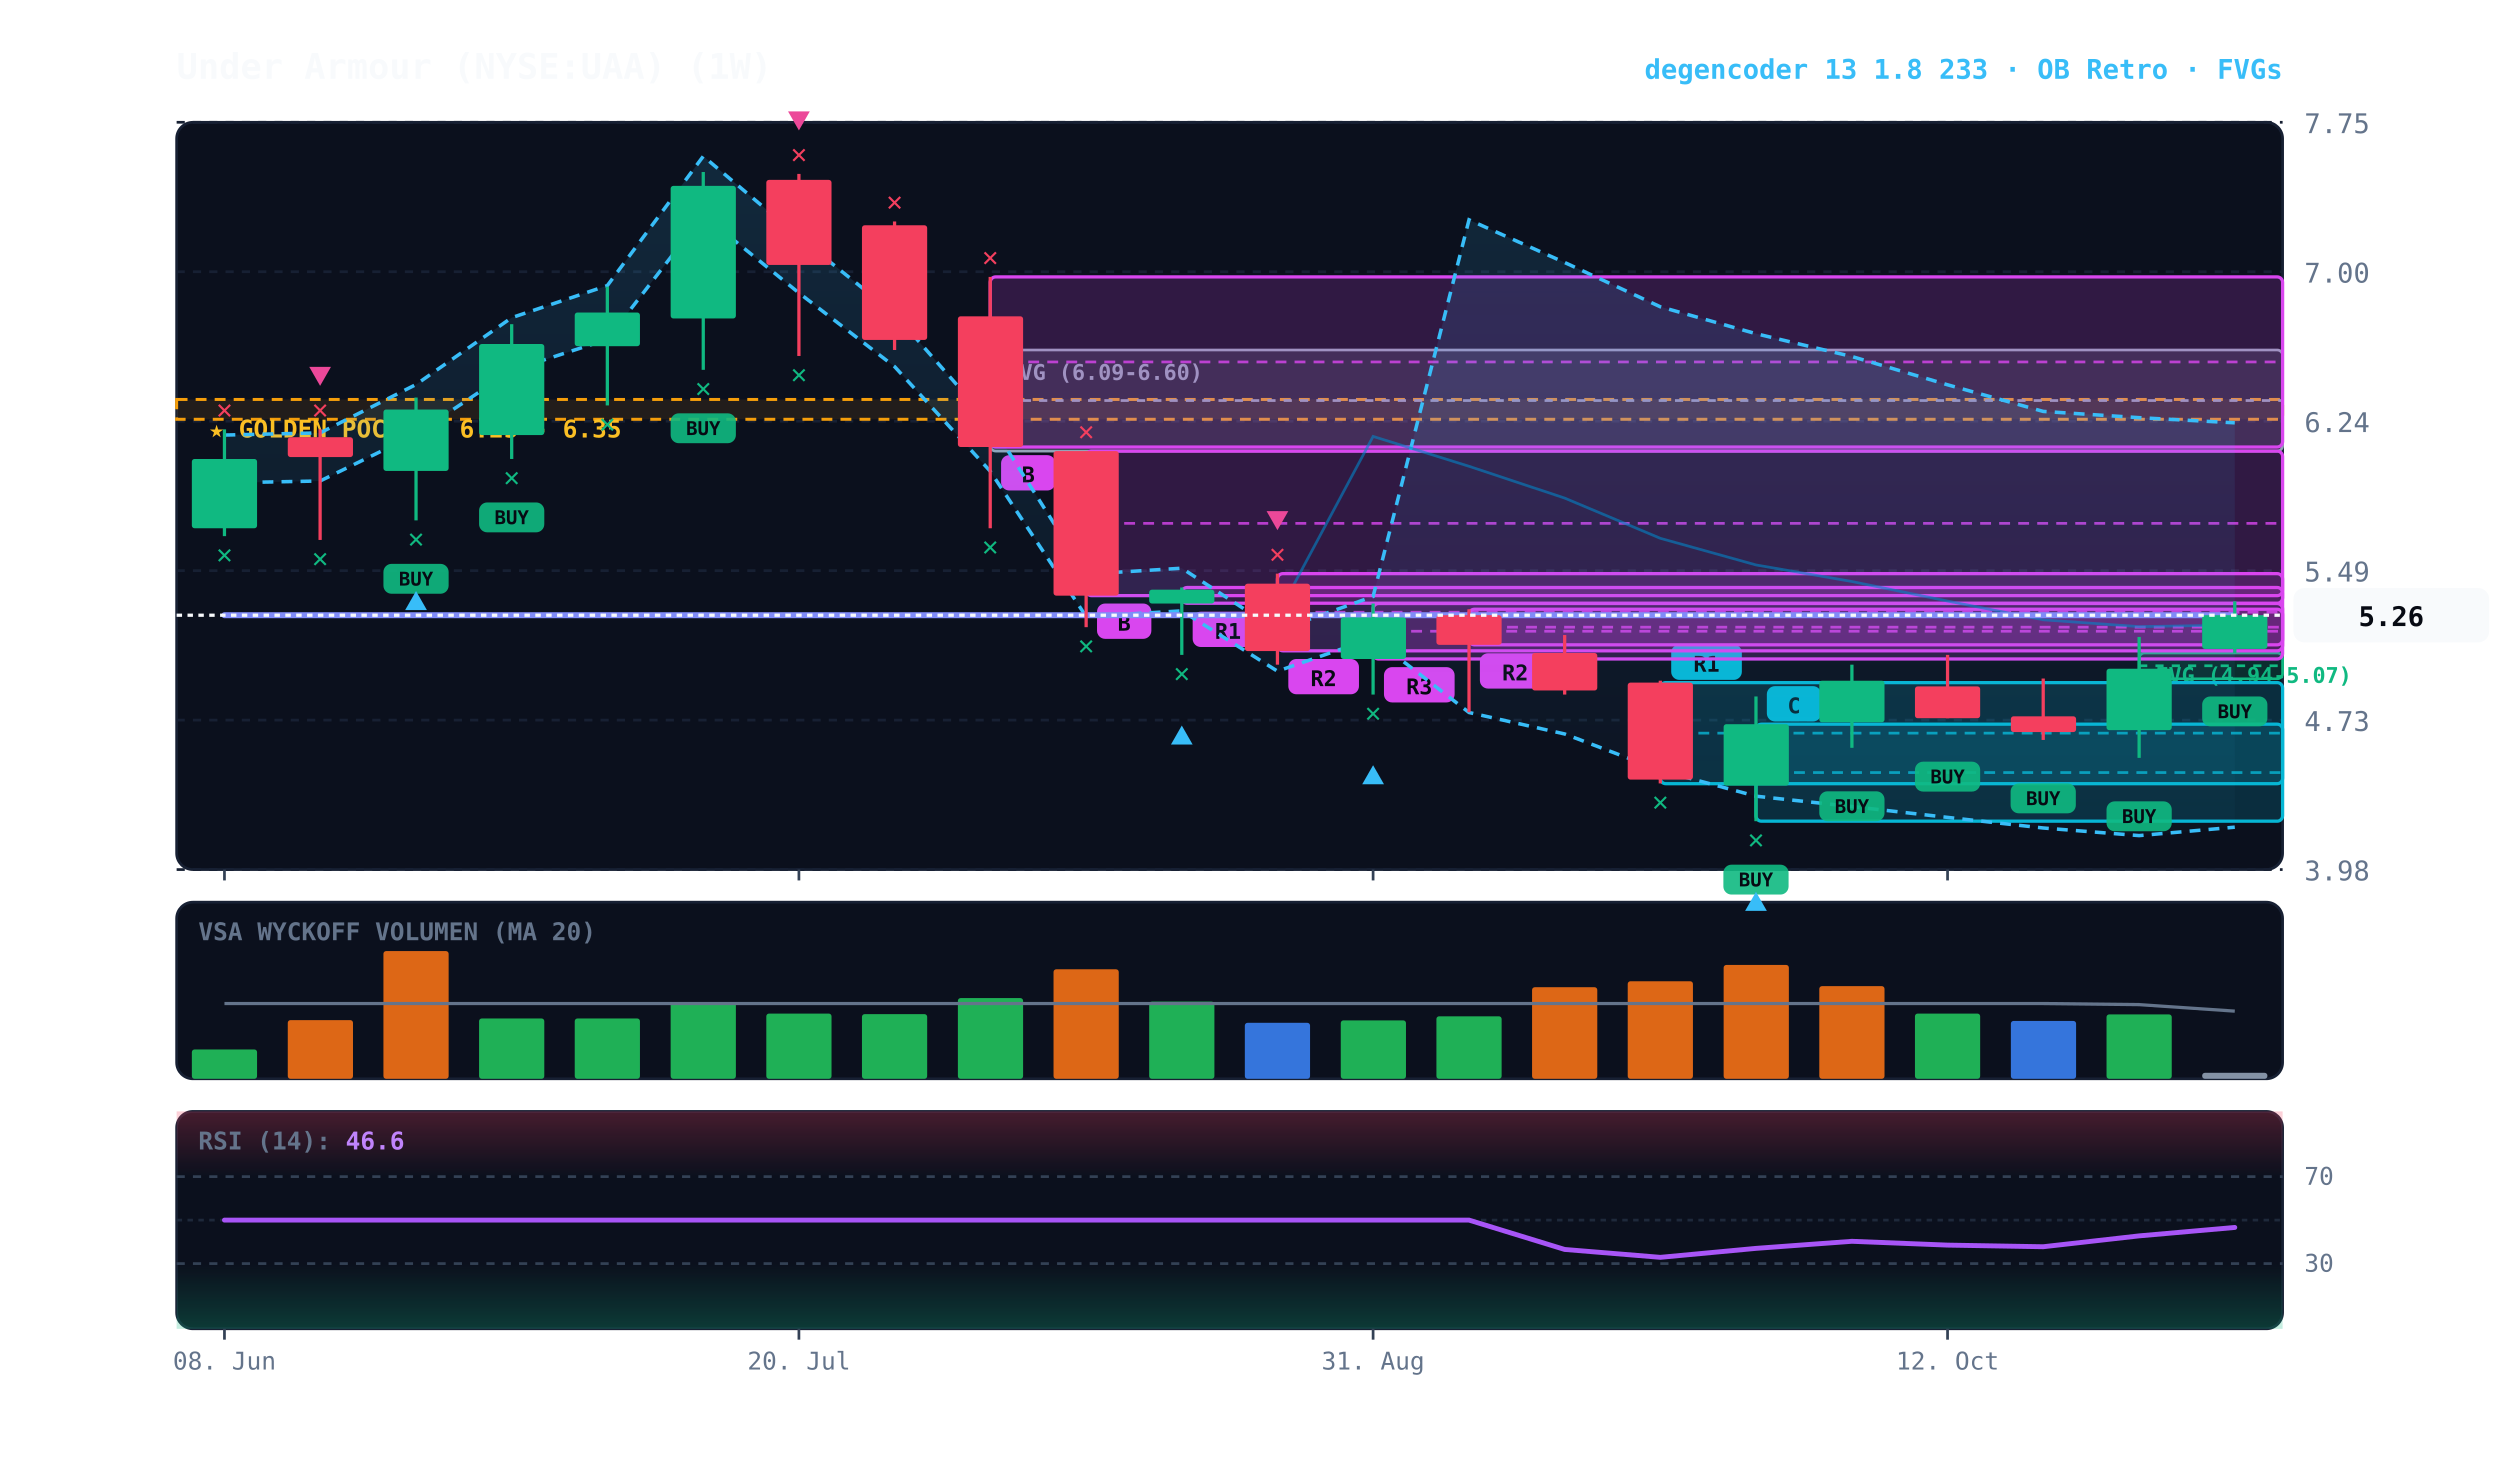
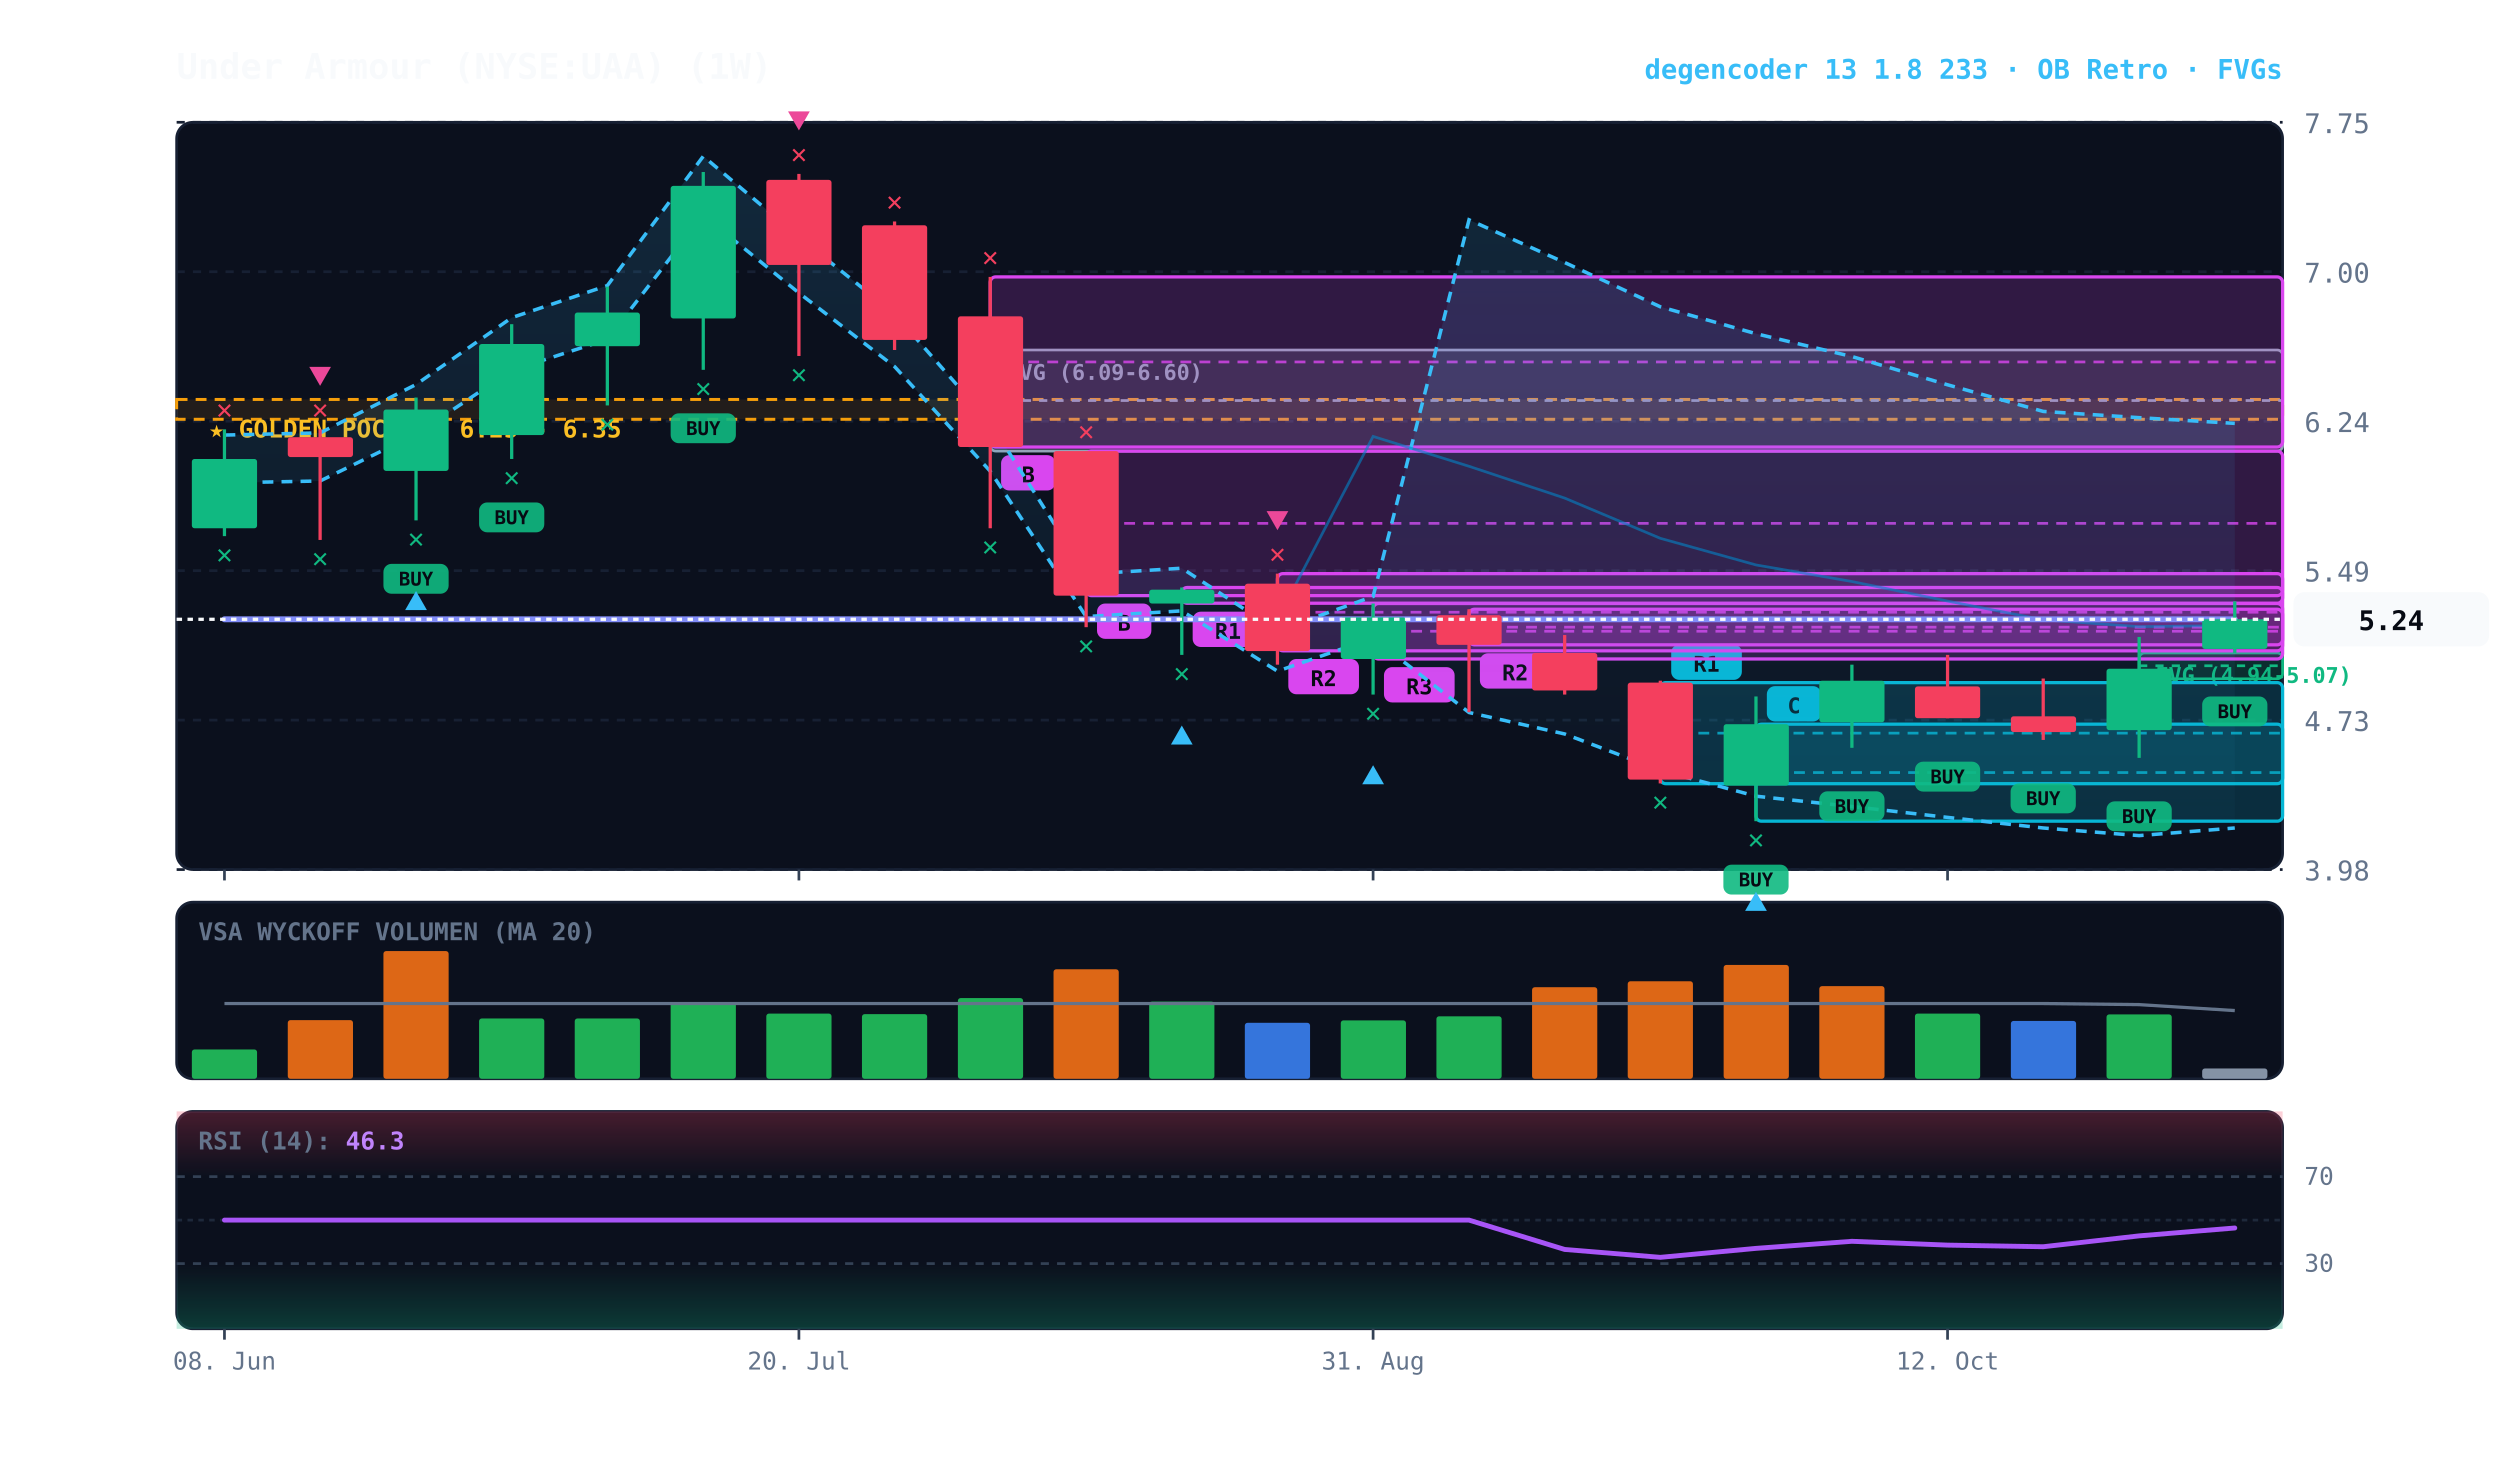
<svg xmlns="http://www.w3.org/2000/svg" viewBox="0 0 920 540" width="100%" height="100%" style="background:#070a13; font-family:'JetBrains Mono', monospace;">
  <defs>
    <linearGradient id="cloud-grad" x1="0%" y1="0%" x2="0%" y2="100%">
      <stop offset="0%" stop-color="#38bdf8" stop-opacity="0.14" />
      <stop offset="100%" stop-color="#38bdf8" stop-opacity="0.02" />
    </linearGradient>
    <linearGradient id="rsi-overbought" x1="0%" y1="0%" x2="0%" y2="100%">
      <stop offset="0%" stop-color="#f43f5e" stop-opacity="0.25" />
      <stop offset="100%" stop-color="#f43f5e" stop-opacity="0.0" />
    </linearGradient>
    <linearGradient id="rsi-oversold" x1="0%" y1="0%" x2="0%" y2="100%">
      <stop offset="0%" stop-color="#10b981" stop-opacity="0.0" />
      <stop offset="100%" stop-color="#10b981" stop-opacity="0.25" />
    </linearGradient>
  </defs>
  <rect x="65" y="45" width="775" height="275" fill="#0b101d" rx="6" stroke="#172033" stroke-width="1" />
  <rect x="65" y="332" width="775" height="65" fill="#0b101d" rx="6" stroke="#172033" stroke-width="1" />
  <rect x="65" y="409" width="775" height="80" fill="#0b101d" rx="6" stroke="#172033" stroke-width="1" />
  <line x1="65" y1="320.0" x2="840" y2="320.0" stroke="#172033" stroke-dasharray="3,3" stroke-width="1" />
  <text x="848" y="324.0" fill="#64748b" font-size="10" text-anchor="start">3.98</text>
  <line x1="65" y1="265.0" x2="840" y2="265.0" stroke="#172033" stroke-dasharray="3,3" stroke-width="1" />
  <text x="848" y="269.0" fill="#64748b" font-size="10" text-anchor="start">4.73</text>
  <line x1="65" y1="210.0" x2="840" y2="210.0" stroke="#172033" stroke-dasharray="3,3" stroke-width="1" />
  <text x="848" y="214.0" fill="#64748b" font-size="10" text-anchor="start">5.49</text>
  <line x1="65" y1="155.0" x2="840" y2="155.0" stroke="#172033" stroke-dasharray="3,3" stroke-width="1" />
  <text x="848" y="159.0" fill="#64748b" font-size="10" text-anchor="start">6.24</text>
  <line x1="65" y1="100.0" x2="840" y2="100.0" stroke="#172033" stroke-dasharray="3,3" stroke-width="1" />
  <text x="848" y="104.0" fill="#64748b" font-size="10" text-anchor="start">7.00</text>
  <line x1="65" y1="45.0" x2="840" y2="45.0" stroke="#172033" stroke-dasharray="3,3" stroke-width="1" />
  <text x="848" y="49.0" fill="#64748b" font-size="10" text-anchor="start">7.75</text>
  <rect x="65" y="147.0" width="775" height="7.3" fill="rgba(245, 158, 11, 0.10)" stroke="#f59e0b" stroke-dasharray="4,3" stroke-width="1.1" />
  <text x="77" y="161.0" fill="#fbbf24" font-size="9" font-weight="bold">★ GOLDEN POCKET: 6.25 - 6.35</text>
  <rect x="787.2" y="240.3" width="52.8" height="9.5" fill="rgba(16, 185, 129, 0.18)" stroke="#10b981" stroke-width="1" rx="2" />
  <line x1="787.2" y1="245.0" x2="840" y2="245.0" stroke="#10b981" stroke-dasharray="3,3" stroke-width="1" />
  <text x="793.2" y="251.3" fill="#10b981" font-size="8" font-weight="bold">FVG (4.94-5.07)</text>
  <rect x="364.4" y="128.8" width="475.6" height="37.2" fill="rgba(148, 163, 184, 0.18)" stroke="#94a3b8" stroke-width="1" rx="2" />
  <line x1="364.4" y1="147.4" x2="840" y2="147.4" stroke="#94a3b8" stroke-dasharray="3,3" stroke-width="1" />
  <text x="370.4" y="139.8" fill="#94a3b8" font-size="8" font-weight="bold">FVG (6.09-6.60)</text>
  <rect x="646.2" y="266.5" width="193.8" height="35.7" fill="rgba(6, 182, 212, 0.18)" stroke="#06b6d4" stroke-width="1.2" rx="2" />
  <line x1="646.2" y1="284.3" x2="840" y2="284.3" stroke="#06b6d4" stroke-dasharray="4,3" stroke-width="1.0" opacity="0.8" />
  <rect x="650.2" y="252.5" width="20" height="13" fill="#06b6d4" rx="3" />
  <text x="660.2" y="262.5" fill="#070a13" font-size="8" font-weight="bold" text-anchor="middle">C</text>
  <rect x="611.0" y="251.2" width="229.0" height="37.2" fill="rgba(6, 182, 212, 0.18)" stroke="#06b6d4" stroke-width="1.2" rx="2" />
  <line x1="611.0" y1="269.8" x2="840" y2="269.8" stroke="#06b6d4" stroke-dasharray="4,3" stroke-width="1.0" opacity="0.8" />
  <rect x="615.0" y="237.2" width="26" height="13" fill="#06b6d4" rx="3" />
  <text x="628.0" y="247.2" fill="#070a13" font-size="8" font-weight="bold" text-anchor="middle">R1</text>
  <rect x="540.6" y="224.2" width="299.4" height="13.1" fill="rgba(217, 70, 239, 0.18)" stroke="#d946ef" stroke-width="1.2" rx="2" />
  <line x1="540.6" y1="230.8" x2="840" y2="230.8" stroke="#d946ef" stroke-dasharray="4,3" stroke-width="1.0" opacity="0.8" />
  <rect x="544.6" y="240.4" width="26" height="13" fill="#d946ef" rx="3" />
  <text x="557.6" y="250.4" fill="#070a13" font-size="8" font-weight="bold" text-anchor="middle">R2</text>
  <rect x="505.3" y="222.1" width="334.7" height="20.4" fill="rgba(217, 70, 239, 0.18)" stroke="#d946ef" stroke-width="1.2" rx="2" />
  <line x1="505.3" y1="232.3" x2="840" y2="232.3" stroke="#d946ef" stroke-dasharray="4,3" stroke-width="1.0" opacity="0.8" />
  <rect x="509.3" y="245.5" width="26" height="13" fill="#d946ef" rx="3" />
  <text x="522.3" y="255.5" fill="#070a13" font-size="8" font-weight="bold" text-anchor="middle">R3</text>
  <rect x="470.1" y="211.1" width="369.9" height="28.4" fill="rgba(217, 70, 239, 0.18)" stroke="#d946ef" stroke-width="1.2" rx="2" />
  <line x1="470.1" y1="225.3" x2="840" y2="225.3" stroke="#d946ef" stroke-dasharray="4,3" stroke-width="1.0" opacity="0.8" />
  <rect x="474.1" y="242.5" width="26" height="13" fill="#d946ef" rx="3" />
  <text x="487.1" y="252.5" fill="#070a13" font-size="8" font-weight="bold" text-anchor="middle">R2</text>
  <rect x="434.9" y="216.2" width="405.1" height="5.8" fill="rgba(217, 70, 239, 0.18)" stroke="#d946ef" stroke-width="1.2" rx="2" />
  <line x1="434.9" y1="219.1" x2="840" y2="219.1" stroke="#d946ef" stroke-dasharray="4,3" stroke-width="1.0" opacity="0.8" />
  <rect x="438.9" y="225.1" width="26" height="13" fill="#d946ef" rx="3" />
  <text x="451.9" y="235.1" fill="#070a13" font-size="8" font-weight="bold" text-anchor="middle">R1</text>
  <rect x="399.7" y="166.0" width="440.3" height="53.2" fill="rgba(217, 70, 239, 0.18)" stroke="#d946ef" stroke-width="1.2" rx="2" />
  <line x1="399.7" y1="192.6" x2="840" y2="192.6" stroke="#d946ef" stroke-dasharray="4,3" stroke-width="1.0" opacity="0.8" />
  <rect x="403.7" y="222.1" width="20" height="13" fill="#d946ef" rx="3" />
  <text x="413.7" y="232.1" fill="#070a13" font-size="8" font-weight="bold" text-anchor="middle">B</text>
  <rect x="364.4" y="101.9" width="475.6" height="62.6" fill="rgba(217, 70, 239, 0.18)" stroke="#d946ef" stroke-width="1.2" rx="2" />
  <line x1="364.4" y1="133.2" x2="840" y2="133.2" stroke="#d946ef" stroke-dasharray="4,3" stroke-width="1.0" opacity="0.8" />
  <rect x="368.4" y="167.5" width="20" height="13" fill="#d946ef" rx="3" />
  <text x="378.4" y="177.5" fill="#070a13" font-size="8" font-weight="bold" text-anchor="middle">B</text>
-   <polygon points="82.6,160.1 117.8,159.3 153.1,141.5 188.3,116.9 223.5,105.1 258.8,57.5 294.0,87.2 329.2,115.5 364.4,155.6 399.7,211.3 434.9,209.1 470.1,232.1 505.3,219.5 540.6,80.9 575.8,96.6 611.0,112.9 646.2,122.8 681.5,131.2 716.7,141.6 751.9,151.4 787.2,153.7 822.4,155.6 822.4,304.4 787.2,307.5 751.9,304.7 716.7,300.8 681.5,296.8 646.2,293.0 611.0,283.5 575.8,270.1 540.6,262.2 505.3,234.8 470.1,247.0 434.9,224.8 399.7,226.9 364.4,173.4 329.2,134.9 294.0,107.8 258.8,79.2 223.5,124.9 188.3,136.3 153.1,159.8 117.8,177.0 82.6,177.7" fill="url(#cloud-grad)" />
-   <polyline points="82.6,160.1 117.8,159.3 153.1,141.5 188.3,116.9 223.5,105.1 258.8,57.5 294.0,87.2 329.2,115.5 364.4,155.6 399.7,211.3 434.9,209.1 470.1,232.1 505.3,219.5 540.6,80.9 575.8,96.6 611.0,112.9 646.2,122.8 681.5,131.2 716.7,141.6 751.9,151.4 787.2,153.7 822.4,155.6" fill="none" stroke="#38bdf8" stroke-width="1.3" stroke-dasharray="4,3" />
-   <polyline points="82.6,177.7 117.8,177.0 153.1,159.8 188.3,136.3 223.5,124.9 258.8,79.2 294.0,107.8 329.2,134.9 364.4,173.4 399.7,226.9 434.9,224.8 470.1,247.0 505.3,234.8 540.6,262.2 575.8,270.1 611.0,283.5 646.2,293.0 681.5,296.8 716.7,300.8 751.9,304.7 787.2,307.5 822.4,304.4" fill="none" stroke="#38bdf8" stroke-width="1.3" stroke-dasharray="4,3" />
-   <polyline points="82.6,226.4 117.8,226.4 153.1,226.4 188.3,226.4 223.5,226.4 258.8,226.4 294.0,226.4 329.2,226.4 364.4,226.4 399.7,226.4 434.9,226.4 470.1,226.4 505.3,160.6 540.6,171.6 575.8,183.3 611.0,198.1 646.2,207.9 681.5,214.0 716.7,221.2 751.9,228.1 787.2,230.6 822.4,230.0" fill="none" stroke="#0284c7" stroke-width="1.0" stroke-opacity="0.6" />
-   <polyline points="82.6,226.4 117.8,226.4 153.1,226.4 188.3,226.4 223.5,226.4 258.8,226.4 294.0,226.4 329.2,226.4 364.4,226.4 399.7,226.4 434.9,226.4 470.1,226.4 505.3,226.4 540.6,226.4 575.8,226.4 611.0,226.4 646.2,226.4 681.5,226.4 716.7,226.4 751.9,226.4 787.2,226.4 822.4,226.4" fill="none" stroke="#818cf8" stroke-width="2.2" stroke-linecap="round" />
+   <polygon points="82.6,160.1 117.8,159.3 153.1,141.5 188.3,116.9 223.5,105.1 258.8,57.5 294.0,87.2 329.2,115.5 364.4,155.6 399.7,211.3 434.9,209.1 470.1,232.1 505.3,219.5 540.6,80.9 575.8,96.6 611.0,112.9 646.2,122.8 681.5,131.2 716.7,141.6 751.9,151.4 787.2,153.7 822.4,155.8 822.4,304.7 787.2,307.5 751.9,304.7 716.7,300.8 681.5,296.8 646.2,293.0 611.0,283.5 575.8,270.1 540.6,262.2 505.3,234.8 470.1,247.0 434.9,224.8 399.7,226.9 364.4,173.4 329.2,134.9 294.0,107.8 258.8,79.2 223.5,124.9 188.3,136.3 153.1,159.8 117.8,177.0 82.6,177.7" fill="url(#cloud-grad)" />
+   <polyline points="82.6,160.1 117.8,159.3 153.1,141.5 188.3,116.9 223.5,105.1 258.8,57.5 294.0,87.2 329.2,115.5 364.4,155.6 399.7,211.3 434.9,209.1 470.1,232.1 505.3,219.5 540.6,80.9 575.8,96.6 611.0,112.9 646.2,122.8 681.5,131.2 716.7,141.6 751.9,151.4 787.2,153.7 822.4,155.8" fill="none" stroke="#38bdf8" stroke-width="1.3" stroke-dasharray="4,3" />
+   <polyline points="82.6,177.7 117.8,177.0 153.1,159.8 188.3,136.3 223.5,124.9 258.8,79.2 294.0,107.8 329.2,134.9 364.4,173.4 399.7,226.9 434.9,224.8 470.1,247.0 505.3,234.8 540.6,262.2 575.8,270.1 611.0,283.5 646.2,293.0 681.5,296.8 716.7,300.8 751.9,304.7 787.2,307.5 822.4,304.7" fill="none" stroke="#38bdf8" stroke-width="1.3" stroke-dasharray="4,3" />
+   <polyline points="82.6,227.9 117.8,227.9 153.1,227.9 188.3,227.9 223.5,227.9 258.8,227.9 294.0,227.9 329.2,227.9 364.4,227.9 399.7,227.9 434.9,227.9 470.1,227.9 505.3,160.6 540.6,171.6 575.8,183.3 611.0,198.1 646.2,207.9 681.5,214.0 716.7,221.2 751.9,228.1 787.2,230.6 822.4,230.2" fill="none" stroke="#0284c7" stroke-width="1.0" stroke-opacity="0.6" />
+   <polyline points="82.6,227.9 117.8,227.9 153.1,227.9 188.3,227.9 223.5,227.9 258.8,227.9 294.0,227.9 329.2,227.9 364.4,227.9 399.7,227.9 434.9,227.9 470.1,227.9 505.3,227.9 540.6,227.9 575.8,227.9 611.0,227.9 646.2,227.9 681.5,227.9 716.7,227.9 751.9,227.9 787.2,227.9 822.4,227.9" fill="none" stroke="#818cf8" stroke-width="2.2" stroke-linecap="round" />
  <line x1="82.6" y1="158.0" x2="82.6" y2="197.3" stroke="#10b981" stroke-width="1.2" />
  <rect x="70.6" y="168.9" width="24.0" height="25.5" fill="#10b981" rx="1" />
  <text x="82.6" y="207.3" fill="#10b981" font-size="10" font-weight="bold" text-anchor="middle">✕</text>
  <text x="82.6" y="154.0" fill="#f43f5e" font-size="10" font-weight="bold" text-anchor="middle">✕</text>
  <line x1="117.8" y1="158.0" x2="117.8" y2="198.7" stroke="#f43f5e" stroke-width="1.2" />
  <rect x="105.9" y="160.9" width="24.0" height="7.3" fill="#f43f5e" rx="1" />
  <text x="117.8" y="208.7" fill="#10b981" font-size="10" font-weight="bold" text-anchor="middle">✕</text>
  <text x="117.8" y="154.0" fill="#f43f5e" font-size="10" font-weight="bold" text-anchor="middle">✕</text>
  <polygon points="117.8,142.0 113.8,135.0 121.8,135.0" fill="#ec4899" />
  <line x1="153.1" y1="146.3" x2="153.1" y2="191.5" stroke="#10b981" stroke-width="1.2" />
  <rect x="141.1" y="150.7" width="24.0" height="22.6" fill="#10b981" rx="1" />
  <rect x="141.1" y="207.5" width="24" height="11" fill="#10b981" rx="3" opacity="0.9" />
  <text x="153.1" y="215.5" fill="#070a13" font-size="7" font-weight="bold" text-anchor="middle">BUY</text>
  <text x="153.1" y="201.5" fill="#10b981" font-size="10" font-weight="bold" text-anchor="middle">✕</text>
  <polygon points="153.1,217.5 149.1,224.5 157.1,224.5" fill="#38bdf8" />
  <line x1="188.3" y1="119.3" x2="188.3" y2="168.9" stroke="#10b981" stroke-width="1.2" />
  <rect x="176.3" y="126.6" width="24.0" height="33.5" fill="#10b981" rx="1" />
  <rect x="176.3" y="184.9" width="24" height="11" fill="#10b981" rx="3" opacity="0.9" />
  <text x="188.3" y="192.9" fill="#070a13" font-size="7" font-weight="bold" text-anchor="middle">BUY</text>
  <text x="188.3" y="178.9" fill="#10b981" font-size="10" font-weight="bold" text-anchor="middle">✕</text>
  <line x1="223.5" y1="105.5" x2="223.5" y2="149.2" stroke="#10b981" stroke-width="1.2" />
  <rect x="211.5" y="115.0" width="24.0" height="12.4" fill="#10b981" rx="1" />
  <text x="223.5" y="159.2" fill="#10b981" font-size="10" font-weight="bold" text-anchor="middle">✕</text>
  <line x1="258.8" y1="63.3" x2="258.8" y2="136.1" stroke="#10b981" stroke-width="1.2" />
  <rect x="246.8" y="68.4" width="24.0" height="48.8" fill="#10b981" rx="1" />
  <rect x="246.8" y="152.1" width="24" height="11" fill="#10b981" rx="3" opacity="0.9" />
  <text x="258.8" y="160.1" fill="#070a13" font-size="7" font-weight="bold" text-anchor="middle">BUY</text>
  <text x="258.8" y="146.1" fill="#10b981" font-size="10" font-weight="bold" text-anchor="middle">✕</text>
  <line x1="294.0" y1="64.0" x2="294.0" y2="131.0" stroke="#f43f5e" stroke-width="1.2" />
  <rect x="282.0" y="66.2" width="24.0" height="31.3" fill="#f43f5e" rx="1" />
  <text x="294.0" y="141.0" fill="#10b981" font-size="10" font-weight="bold" text-anchor="middle">✕</text>
  <text x="294.0" y="60.0" fill="#f43f5e" font-size="10" font-weight="bold" text-anchor="middle">✕</text>
  <polygon points="294.0,48.0 290.0,41.0 298.0,41.0" fill="#ec4899" />
  <line x1="329.2" y1="81.5" x2="329.2" y2="128.8" stroke="#f43f5e" stroke-width="1.2" />
  <rect x="317.2" y="82.9" width="24.0" height="42.2" fill="#f43f5e" rx="1" />
  <text x="329.2" y="77.5" fill="#f43f5e" font-size="10" font-weight="bold" text-anchor="middle">✕</text>
  <line x1="364.4" y1="101.9" x2="364.4" y2="194.4" stroke="#f43f5e" stroke-width="1.2" />
  <rect x="352.5" y="116.4" width="24.0" height="48.1" fill="#f43f5e" rx="1" />
  <text x="364.4" y="204.4" fill="#10b981" font-size="10" font-weight="bold" text-anchor="middle">✕</text>
  <text x="364.4" y="97.9" fill="#f43f5e" font-size="10" font-weight="bold" text-anchor="middle">✕</text>
  <line x1="399.7" y1="166.0" x2="399.7" y2="230.8" stroke="#f43f5e" stroke-width="1.2" />
  <rect x="387.7" y="166.0" width="24.0" height="53.2" fill="#f43f5e" rx="1" />
  <text x="399.7" y="240.8" fill="#10b981" font-size="10" font-weight="bold" text-anchor="middle">✕</text>
  <text x="399.7" y="162.0" fill="#f43f5e" font-size="10" font-weight="bold" text-anchor="middle">✕</text>
  <line x1="434.9" y1="216.2" x2="434.9" y2="241.0" stroke="#10b981" stroke-width="1.2" />
  <rect x="422.9" y="217.0" width="24.0" height="5.1" fill="#10b981" rx="1" />
  <text x="434.9" y="251.0" fill="#10b981" font-size="10" font-weight="bold" text-anchor="middle">✕</text>
  <polygon points="434.9,267.0 430.9,274.0 438.9,274.0" fill="#38bdf8" />
  <line x1="470.1" y1="211.1" x2="470.1" y2="244.6" stroke="#f43f5e" stroke-width="1.2" />
  <rect x="458.1" y="214.8" width="24.0" height="24.8" fill="#f43f5e" rx="1" />
  <text x="470.1" y="207.1" fill="#f43f5e" font-size="10" font-weight="bold" text-anchor="middle">✕</text>
  <polygon points="470.1,195.1 466.1,188.1 474.1,188.1" fill="#ec4899" />
  <line x1="505.3" y1="222.1" x2="505.3" y2="255.6" stroke="#10b981" stroke-width="1.2" />
  <rect x="493.4" y="227.2" width="24.0" height="15.3" fill="#10b981" rx="1" />
  <text x="505.3" y="265.6" fill="#10b981" font-size="10" font-weight="bold" text-anchor="middle">✕</text>
  <polygon points="505.3,281.6 501.3,288.6 509.3,288.6" fill="#38bdf8" />
  <line x1="540.6" y1="224.2" x2="540.6" y2="262.1" stroke="#f43f5e" stroke-width="1.2" />
  <rect x="528.6" y="226.4" width="24.0" height="10.9" fill="#f43f5e" rx="1" />
  <line x1="575.8" y1="233.7" x2="575.8" y2="255.6" stroke="#f43f5e" stroke-width="1.2" />
  <rect x="563.8" y="240.3" width="24.0" height="13.8" fill="#f43f5e" rx="1" />
  <line x1="611.0" y1="250.5" x2="611.0" y2="288.3" stroke="#f43f5e" stroke-width="1.2" />
  <rect x="599.0" y="251.2" width="24.0" height="35.7" fill="#f43f5e" rx="1" />
  <text x="611.0" y="298.3" fill="#10b981" font-size="10" font-weight="bold" text-anchor="middle">✕</text>
  <line x1="646.2" y1="256.3" x2="646.2" y2="302.2" stroke="#10b981" stroke-width="1.2" />
  <rect x="634.3" y="266.5" width="24.0" height="22.6" fill="#10b981" rx="1" />
  <rect x="634.2" y="318.2" width="24" height="11" fill="#10b981" rx="3" opacity="0.9" />
  <text x="646.2" y="326.2" fill="#070a13" font-size="7" font-weight="bold" text-anchor="middle">BUY</text>
  <text x="646.2" y="312.2" fill="#10b981" font-size="10" font-weight="bold" text-anchor="middle">✕</text>
  <polygon points="646.2,328.2 642.2,335.2 650.2,335.2" fill="#38bdf8" />
  <line x1="681.5" y1="244.6" x2="681.5" y2="275.2" stroke="#10b981" stroke-width="1.2" />
  <rect x="669.5" y="250.5" width="24.0" height="15.3" fill="#10b981" rx="1" />
  <rect x="669.5" y="291.2" width="24" height="11" fill="#10b981" rx="3" opacity="0.9" />
  <text x="681.5" y="299.2" fill="#070a13" font-size="7" font-weight="bold" text-anchor="middle">BUY</text>
  <line x1="716.7" y1="241.0" x2="716.7" y2="264.3" stroke="#f43f5e" stroke-width="1.2" />
  <rect x="704.7" y="252.6" width="24.0" height="11.7" fill="#f43f5e" rx="1" />
  <rect x="704.7" y="280.3" width="24" height="11" fill="#10b981" rx="3" opacity="0.9" />
  <text x="716.7" y="288.3" fill="#070a13" font-size="7" font-weight="bold" text-anchor="middle">BUY</text>
  <line x1="751.9" y1="249.7" x2="751.9" y2="272.3" stroke="#f43f5e" stroke-width="1.2" />
  <rect x="740.0" y="263.6" width="24.0" height="5.8" fill="#f43f5e" rx="1" />
  <rect x="739.9" y="288.3" width="24" height="11" fill="#10b981" rx="3" opacity="0.9" />
  <text x="751.9" y="296.3" fill="#070a13" font-size="7" font-weight="bold" text-anchor="middle">BUY</text>
  <line x1="787.2" y1="234.4" x2="787.2" y2="278.9" stroke="#10b981" stroke-width="1.2" />
  <rect x="775.2" y="246.1" width="24.0" height="22.6" fill="#10b981" rx="1" />
  <rect x="775.2" y="294.9" width="24" height="11" fill="#10b981" rx="3" opacity="0.9" />
  <text x="787.2" y="302.9" fill="#070a13" font-size="7" font-weight="bold" text-anchor="middle">BUY</text>
  <line x1="822.4" y1="221.3" x2="822.4" y2="240.3" stroke="#10b981" stroke-width="1.2" />
-   <rect x="810.4" y="226.4" width="24.0" height="12.4" fill="#10b981" rx="1" />
+   <rect x="810.4" y="227.9" width="24.0" height="10.9" fill="#10b981" rx="1" />
  <rect x="810.4" y="256.3" width="24" height="11" fill="#10b981" rx="3" opacity="0.9" />
  <text x="822.4" y="264.3" fill="#070a13" font-size="7" font-weight="bold" text-anchor="middle">BUY</text>
-   <line x1="65" y1="226.4" x2="840" y2="226.4" stroke="#f8fafc" stroke-width="1.2" stroke-dasharray="2,2" />
-   <rect x="844" y="216.4" width="72" height="20" fill="#f8fafc" rx="4" />
-   <text x="880" y="230.4" fill="#070a13" font-size="10" font-weight="bold" text-anchor="middle">5.26</text>
+   <line x1="65" y1="227.9" x2="840" y2="227.9" stroke="#f8fafc" stroke-width="1.2" stroke-dasharray="2,2" />
+   <rect x="844" y="217.9" width="72" height="20" fill="#f8fafc" rx="4" />
+   <text x="880" y="231.9" fill="#070a13" font-size="10" font-weight="bold" text-anchor="middle">5.24</text>
  <text x="73" y="346" fill="#64748b" font-size="9" font-weight="bold">VSA WYCKOFF VOLUMEN (MA 20)</text>
  <rect x="70.6" y="386.2" width="24.0" height="10.8" fill="#22c55e" opacity="0.88" rx="1" />
  <rect x="105.9" y="375.4" width="24.0" height="21.6" fill="#f97316" opacity="0.88" rx="1" />
  <rect x="141.1" y="350.0" width="24.0" height="47.0" fill="#f97316" opacity="0.88" rx="1" />
  <rect x="176.3" y="374.8" width="24.0" height="22.2" fill="#22c55e" opacity="0.88" rx="1" />
  <rect x="211.5" y="374.8" width="24.0" height="22.2" fill="#22c55e" opacity="0.88" rx="1" />
  <rect x="246.8" y="368.8" width="24.0" height="28.2" fill="#22c55e" opacity="0.88" rx="1" />
  <rect x="282.0" y="373.0" width="24.0" height="24.0" fill="#22c55e" opacity="0.88" rx="1" />
  <rect x="317.2" y="373.2" width="24.0" height="23.8" fill="#22c55e" opacity="0.88" rx="1" />
  <rect x="352.5" y="367.3" width="24.0" height="29.7" fill="#22c55e" opacity="0.88" rx="1" />
  <rect x="387.7" y="356.7" width="24.0" height="40.3" fill="#f97316" opacity="0.88" rx="1" />
  <rect x="422.9" y="368.6" width="24.0" height="28.4" fill="#22c55e" opacity="0.88" rx="1" />
  <rect x="458.1" y="376.4" width="24.0" height="20.6" fill="#3b82f6" opacity="0.88" rx="1" />
  <rect x="493.4" y="375.5" width="24.0" height="21.5" fill="#22c55e" opacity="0.88" rx="1" />
  <rect x="528.6" y="374.0" width="24.0" height="23.0" fill="#22c55e" opacity="0.88" rx="1" />
  <rect x="563.8" y="363.3" width="24.0" height="33.7" fill="#f97316" opacity="0.88" rx="1" />
  <rect x="599.0" y="361.1" width="24.0" height="35.9" fill="#f97316" opacity="0.88" rx="1" />
  <rect x="634.3" y="355.1" width="24.0" height="41.9" fill="#f97316" opacity="0.88" rx="1" />
  <rect x="669.5" y="362.9" width="24.0" height="34.1" fill="#f97316" opacity="0.88" rx="1" />
  <rect x="704.7" y="373.0" width="24.0" height="24.0" fill="#22c55e" opacity="0.88" rx="1" />
  <rect x="740.0" y="375.7" width="24.0" height="21.3" fill="#3b82f6" opacity="0.88" rx="1" />
  <rect x="775.2" y="373.3" width="24.0" height="23.7" fill="#22c55e" opacity="0.88" rx="1" />
-   <rect x="810.4" y="394.8" width="24.0" height="2.2" fill="#94a3b8" opacity="0.88" rx="1" />
-   <polyline points="82.6,369.3 117.8,369.3 153.1,369.3 188.3,369.3 223.5,369.3 258.8,369.3 294.0,369.3 329.2,369.3 364.4,369.3 399.7,369.3 434.9,369.3 470.1,369.3 505.3,369.3 540.6,369.3 575.8,369.3 611.0,369.3 646.2,369.3 681.5,369.3 716.7,369.3 751.9,369.3 787.2,369.7 822.4,372.1" fill="none" stroke="#64748b" stroke-width="1.2" />
+   <rect x="810.4" y="393.2" width="24.0" height="3.8" fill="#94a3b8" opacity="0.88" rx="1" />
+   <polyline points="82.6,369.3 117.8,369.3 153.1,369.3 188.3,369.3 223.5,369.3 258.8,369.3 294.0,369.3 329.2,369.3 364.4,369.3 399.7,369.3 434.9,369.3 470.1,369.3 505.3,369.3 540.6,369.3 575.8,369.3 611.0,369.3 646.2,369.3 681.5,369.3 716.7,369.3 751.9,369.3 787.2,369.7 822.4,371.9" fill="none" stroke="#64748b" stroke-width="1.2" />
  <rect x="65" y="409" width="775" height="24.0" fill="url(#rsi-overbought)" />
  <rect x="65" y="465.0" width="775" height="24.0" fill="url(#rsi-oversold)" />
  <line x1="65" y1="433.0" x2="840" y2="433.0" stroke="#334155" stroke-dasharray="3,3" stroke-width="1" />
  <text x="848" y="436.0" fill="#64748b" font-size="9">70</text>
  <line x1="65" y1="449.0" x2="840" y2="449.0" stroke="#1e293b" stroke-dasharray="2,2" stroke-width="1" />
  <line x1="65" y1="465.0" x2="840" y2="465.0" stroke="#334155" stroke-dasharray="3,3" stroke-width="1" />
  <text x="848" y="468.0" fill="#64748b" font-size="9">30</text>
-   <polyline points="82.6,449.0 117.8,449.0 153.1,449.0 188.3,449.0 223.5,449.0 258.8,449.0 294.0,449.0 329.2,449.0 364.4,449.0 399.7,449.0 434.9,449.0 470.1,449.0 505.3,449.0 540.6,449.0 575.8,459.8 611.0,462.7 646.2,459.4 681.5,456.8 716.7,458.2 751.9,458.8 787.2,454.8 822.4,451.7" fill="none" stroke="#a855f7" stroke-width="1.8" stroke-linecap="round" />
-   <text x="73" y="423" fill="#64748b" font-size="9" font-weight="bold">RSI (14): <tspan fill="#c084fc">46.6</tspan>
+   <polyline points="82.6,449.0 117.8,449.0 153.1,449.0 188.3,449.0 223.5,449.0 258.8,449.0 294.0,449.0 329.2,449.0 364.4,449.0 399.7,449.0 434.9,449.0 470.1,449.0 505.3,449.0 540.6,449.0 575.8,459.8 611.0,462.7 646.2,459.4 681.5,456.8 716.7,458.2 751.9,458.8 787.2,454.8 822.4,451.9" fill="none" stroke="#a855f7" stroke-width="1.8" stroke-linecap="round" />
+   <text x="73" y="423" fill="#64748b" font-size="9" font-weight="bold">RSI (14): <tspan fill="#c084fc">46.3</tspan>
  </text>
  <line x1="82.6" y1="320" x2="82.6" y2="324" stroke="#334155" stroke-width="1" />
  <line x1="82.6" y1="489" x2="82.6" y2="493" stroke="#334155" stroke-width="1" />
  <text x="82.6" y="504" fill="#64748b" font-size="9" text-anchor="middle">08. Jun</text>
  <line x1="294.0" y1="320" x2="294.0" y2="324" stroke="#334155" stroke-width="1" />
  <line x1="294.0" y1="489" x2="294.0" y2="493" stroke="#334155" stroke-width="1" />
  <text x="294.0" y="504" fill="#64748b" font-size="9" text-anchor="middle">20. Jul</text>
  <line x1="505.3" y1="320" x2="505.3" y2="324" stroke="#334155" stroke-width="1" />
  <line x1="505.3" y1="489" x2="505.3" y2="493" stroke="#334155" stroke-width="1" />
  <text x="505.3" y="504" fill="#64748b" font-size="9" text-anchor="middle">31. Aug</text>
  <line x1="716.7" y1="320" x2="716.7" y2="324" stroke="#334155" stroke-width="1" />
  <line x1="716.7" y1="489" x2="716.7" y2="493" stroke="#334155" stroke-width="1" />
  <text x="716.7" y="504" fill="#64748b" font-size="9" text-anchor="middle">12. Oct</text>
  <text x="65" y="29" fill="#f8fafc" font-size="13" font-weight="bold">Under Armour (NYSE:UAA) (1W)</text>
  <text x="840" y="29" fill="#38bdf8" font-size="10" font-weight="bold" text-anchor="end">degencoder 13 1.8 233 · OB Retro · FVGs</text>
</svg>
